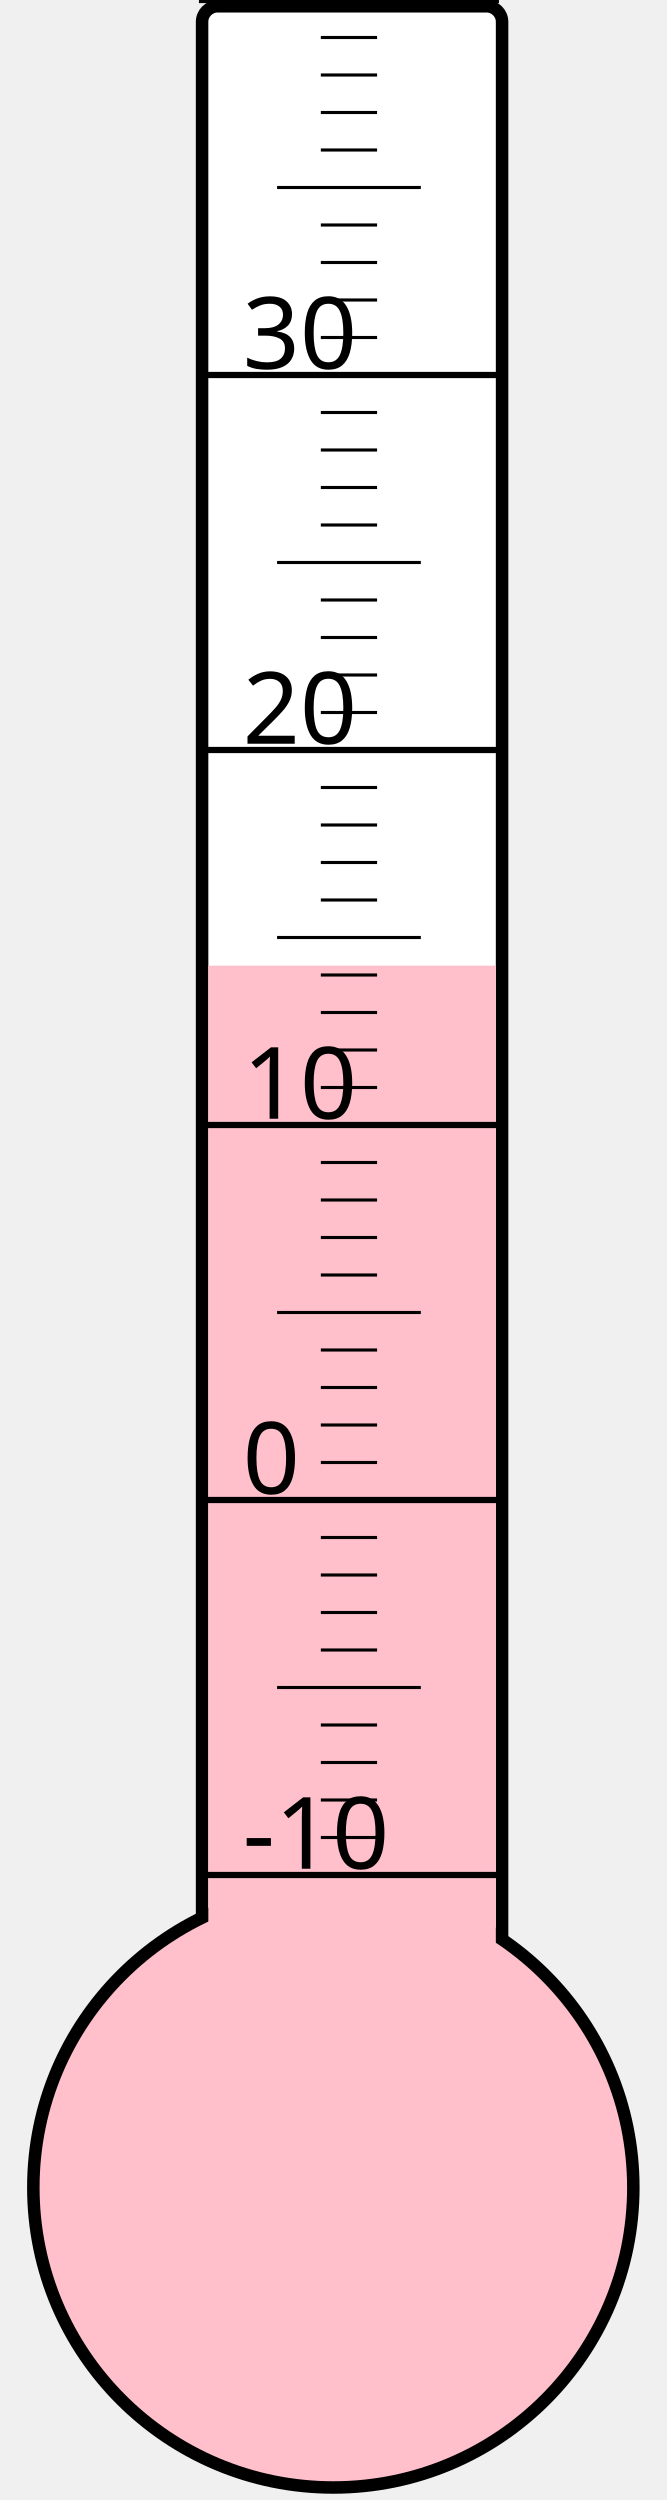
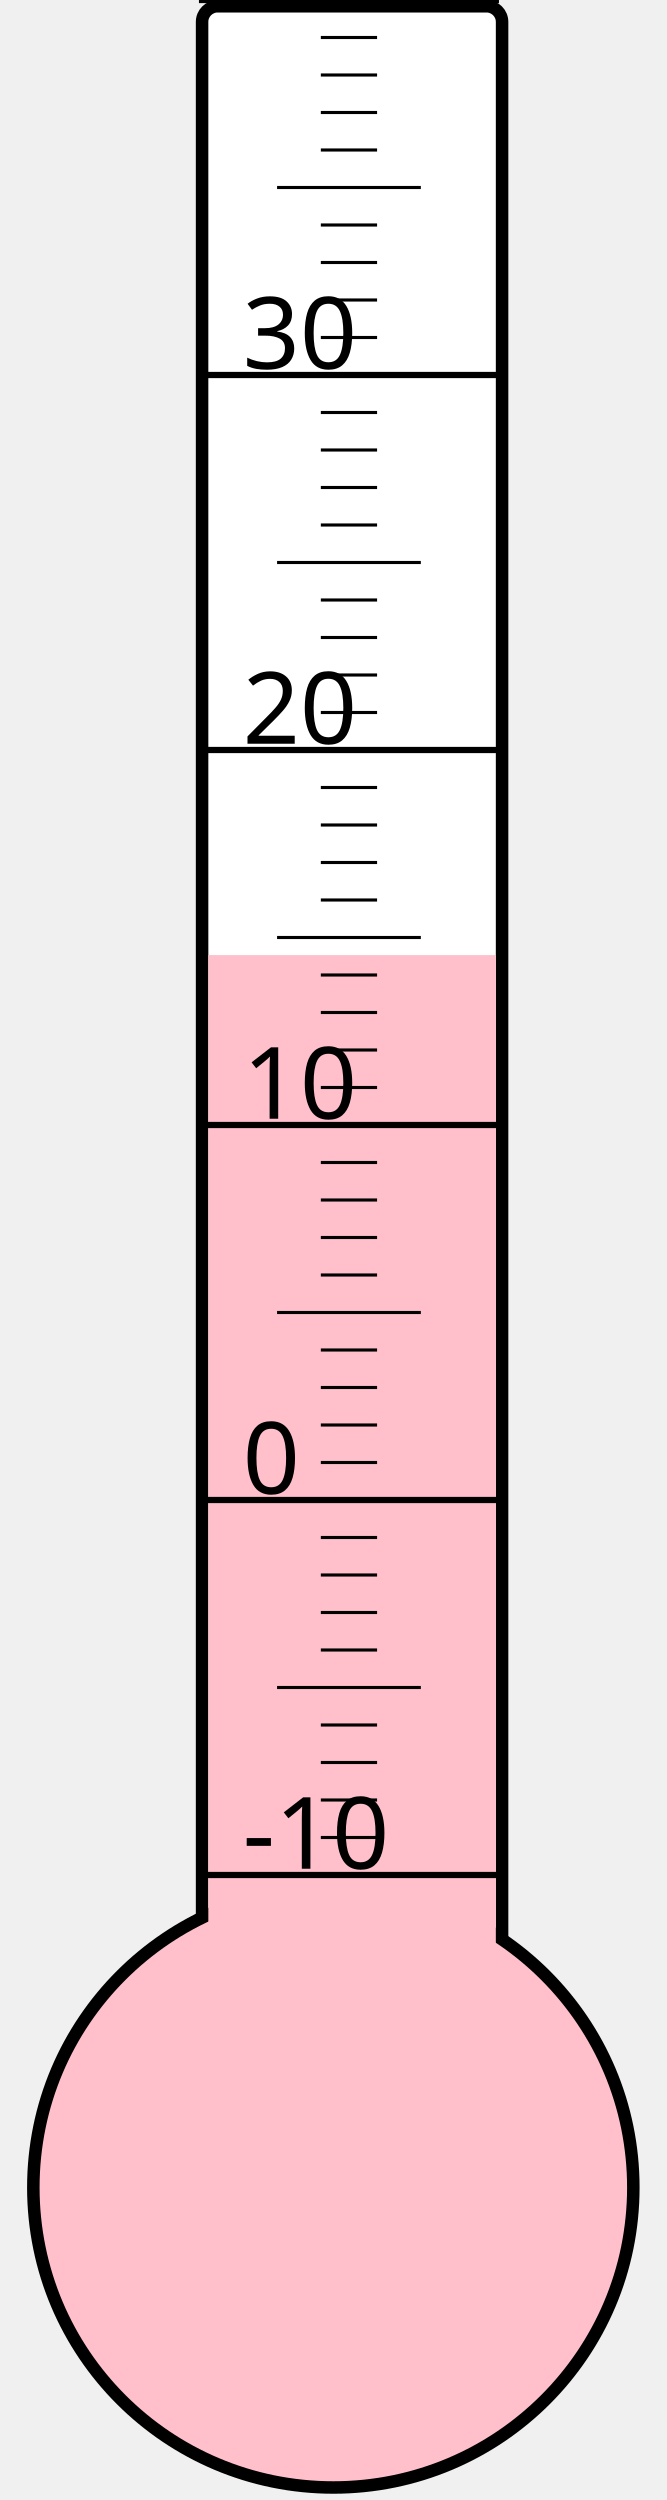
<svg xmlns="http://www.w3.org/2000/svg" width="40px" height="150px" viewBox="0 0 200 800">
  <rect width="200" height="800" x="0" y="0" style="fill: #ffffeb; fill-opacity: 0;" />
  <rect width="96" height="680" x="58" y="2" rx="5" ry="5" style="fill: white; fill-opacity: 1; stroke: black; stroke-width: 4;" />
  <circle cx="100" cy="700" r="96" style="fill: pink; stroke: black; stroke-width: 4;" />
-   <rect width="92" height="391.0" x="60" y="309.0" style="fill: pink; fill-opacity: 1; stroke-width: 0;" />
+   <rect width="92" height="394.375" x="60" y="305.625" style="fill: pink; fill-opacity: 1; stroke-width: 0;" />
  <text x="71" y="598" style="font-family: sans-serif; font-size: 24pt;">-10</text>
  <text x="71" y="478" style="font-family: sans-serif; font-size: 24pt;">0</text>
  <text x="71" y="358" style="font-family: sans-serif; font-size: 24pt;">10</text>
  <text x="71" y="238" style="font-family: sans-serif; font-size: 24pt;">20</text>
  <text x="71" y="118" style="font-family: sans-serif; font-size: 24pt;">30</text>
  <g style="stroke: black;">
    <line x1="57" y1="600" x2="153" y2="600" style="stroke-width: 2;" />
    <line x1="96" y1="588" x2="114" y2="588" style="stroke-width: 1;" />
    <line x1="96" y1="576" x2="114" y2="576" style="stroke-width: 1;" />
    <line x1="96" y1="564" x2="114" y2="564" style="stroke-width: 1;" />
    <line x1="96" y1="552" x2="114" y2="552" style="stroke-width: 1;" />
    <line x1="82" y1="540" x2="128" y2="540" style="stroke-width: 1;" />
    <line x1="96" y1="528" x2="114" y2="528" style="stroke-width: 1;" />
    <line x1="96" y1="516" x2="114" y2="516" style="stroke-width: 1;" />
    <line x1="96" y1="504" x2="114" y2="504" style="stroke-width: 1;" />
    <line x1="96" y1="492" x2="114" y2="492" style="stroke-width: 1;" />
    <line x1="57" y1="480" x2="153" y2="480" style="stroke-width: 2;" />
    <line x1="96" y1="468" x2="114" y2="468" style="stroke-width: 1;" />
    <line x1="96" y1="456" x2="114" y2="456" style="stroke-width: 1;" />
    <line x1="96" y1="444" x2="114" y2="444" style="stroke-width: 1;" />
    <line x1="96" y1="432" x2="114" y2="432" style="stroke-width: 1;" />
    <line x1="82" y1="420" x2="128" y2="420" style="stroke-width: 1;" />
    <line x1="96" y1="408" x2="114" y2="408" style="stroke-width: 1;" />
    <line x1="96" y1="396" x2="114" y2="396" style="stroke-width: 1;" />
    <line x1="96" y1="384" x2="114" y2="384" style="stroke-width: 1;" />
    <line x1="96" y1="372" x2="114" y2="372" style="stroke-width: 1;" />
    <line x1="57" y1="360" x2="153" y2="360" style="stroke-width: 2;" />
    <line x1="96" y1="348" x2="114" y2="348" style="stroke-width: 1;" />
    <line x1="96" y1="336" x2="114" y2="336" style="stroke-width: 1;" />
    <line x1="96" y1="324" x2="114" y2="324" style="stroke-width: 1;" />
    <line x1="96" y1="312" x2="114" y2="312" style="stroke-width: 1;" />
    <line x1="82" y1="300" x2="128" y2="300" style="stroke-width: 1;" />
    <line x1="96" y1="288" x2="114" y2="288" style="stroke-width: 1;" />
    <line x1="96" y1="276" x2="114" y2="276" style="stroke-width: 1;" />
    <line x1="96" y1="264" x2="114" y2="264" style="stroke-width: 1;" />
    <line x1="96" y1="252" x2="114" y2="252" style="stroke-width: 1;" />
    <line x1="57" y1="240" x2="153" y2="240" style="stroke-width: 2;" />
    <line x1="96" y1="228" x2="114" y2="228" style="stroke-width: 1;" />
    <line x1="96" y1="216" x2="114" y2="216" style="stroke-width: 1;" />
    <line x1="96" y1="204" x2="114" y2="204" style="stroke-width: 1;" />
    <line x1="96" y1="192" x2="114" y2="192" style="stroke-width: 1;" />
    <line x1="82" y1="180" x2="128" y2="180" style="stroke-width: 1;" />
    <line x1="96" y1="168" x2="114" y2="168" style="stroke-width: 1;" />
    <line x1="96" y1="156" x2="114" y2="156" style="stroke-width: 1;" />
    <line x1="96" y1="144" x2="114" y2="144" style="stroke-width: 1;" />
    <line x1="96" y1="132" x2="114" y2="132" style="stroke-width: 1;" />
    <line x1="57" y1="120" x2="153" y2="120" style="stroke-width: 2;" />
    <line x1="96" y1="108" x2="114" y2="108" style="stroke-width: 1;" />
    <line x1="96" y1="96" x2="114" y2="96" style="stroke-width: 1;" />
    <line x1="96" y1="84" x2="114" y2="84" style="stroke-width: 1;" />
    <line x1="96" y1="72" x2="114" y2="72" style="stroke-width: 1;" />
    <line x1="82" y1="60" x2="128" y2="60" style="stroke-width: 1;" />
    <line x1="96" y1="48" x2="114" y2="48" style="stroke-width: 1;" />
    <line x1="96" y1="36" x2="114" y2="36" style="stroke-width: 1;" />
    <line x1="96" y1="24" x2="114" y2="24" style="stroke-width: 1;" />
    <line x1="96" y1="12" x2="114" y2="12" style="stroke-width: 1;" />
    <line x1="57" y1="0" x2="153" y2="0" style="stroke-width: 2;" />
  </g>
</svg>
